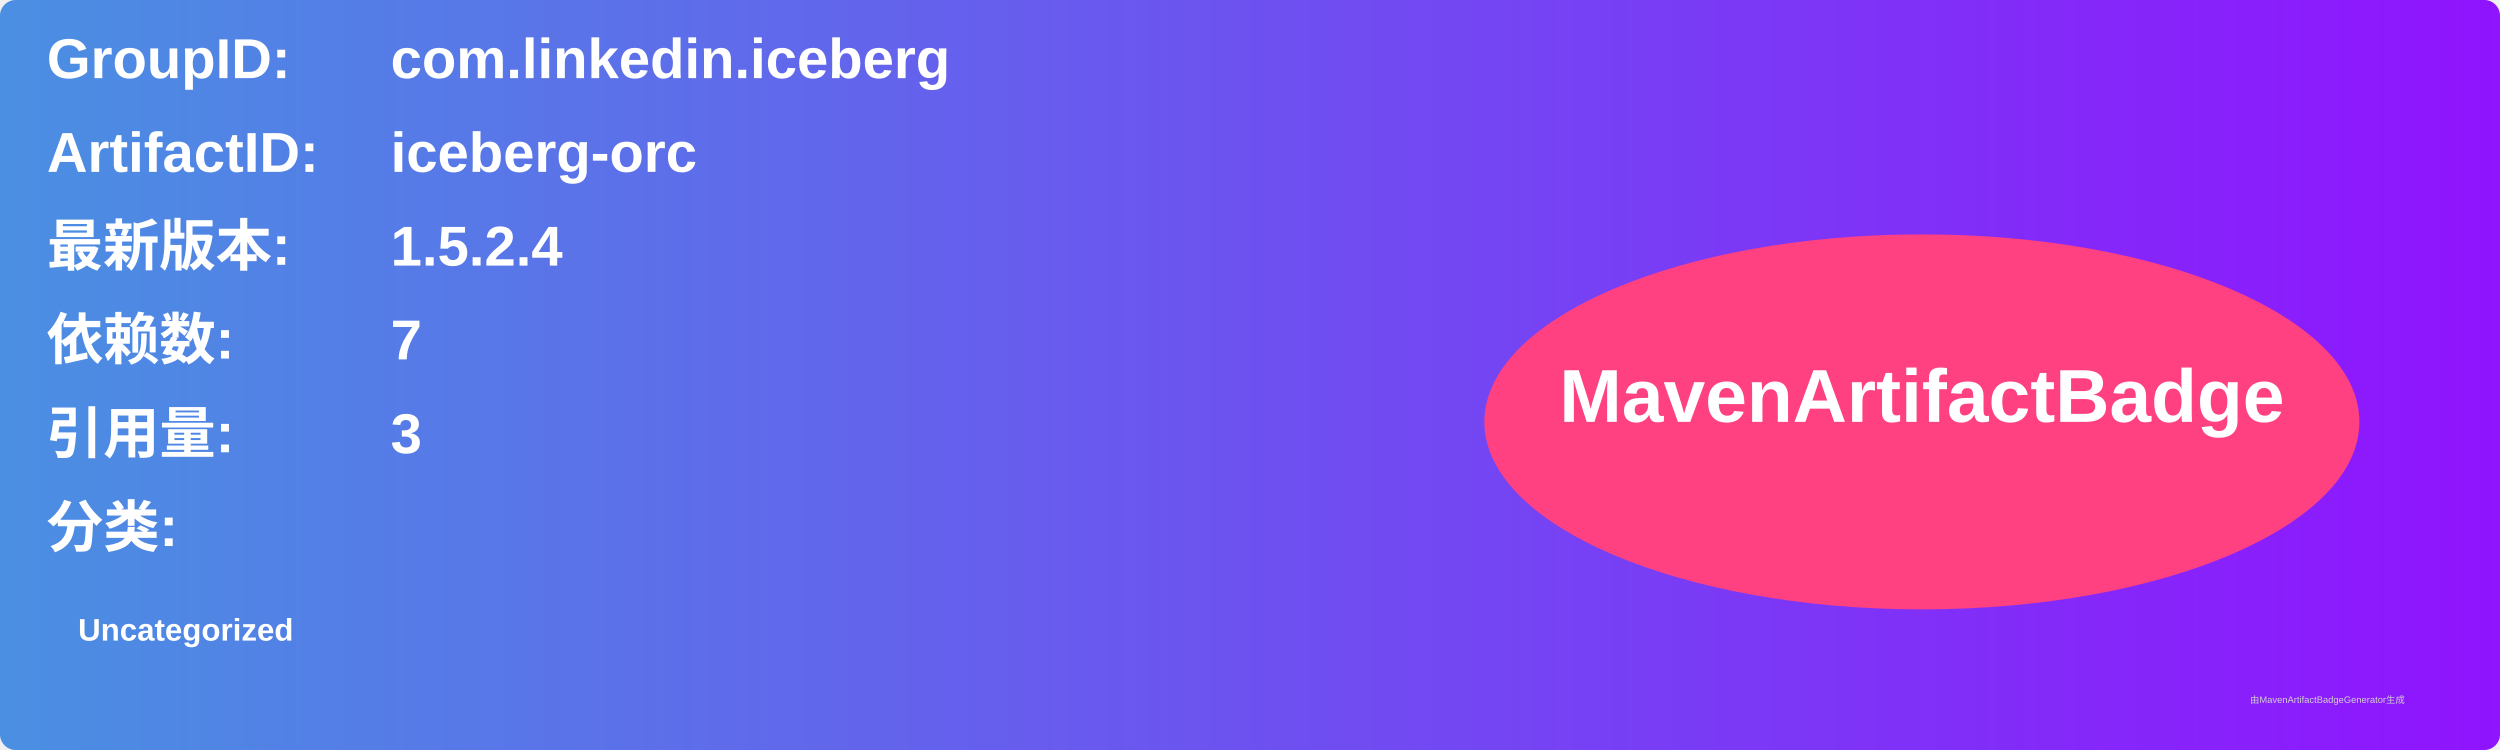
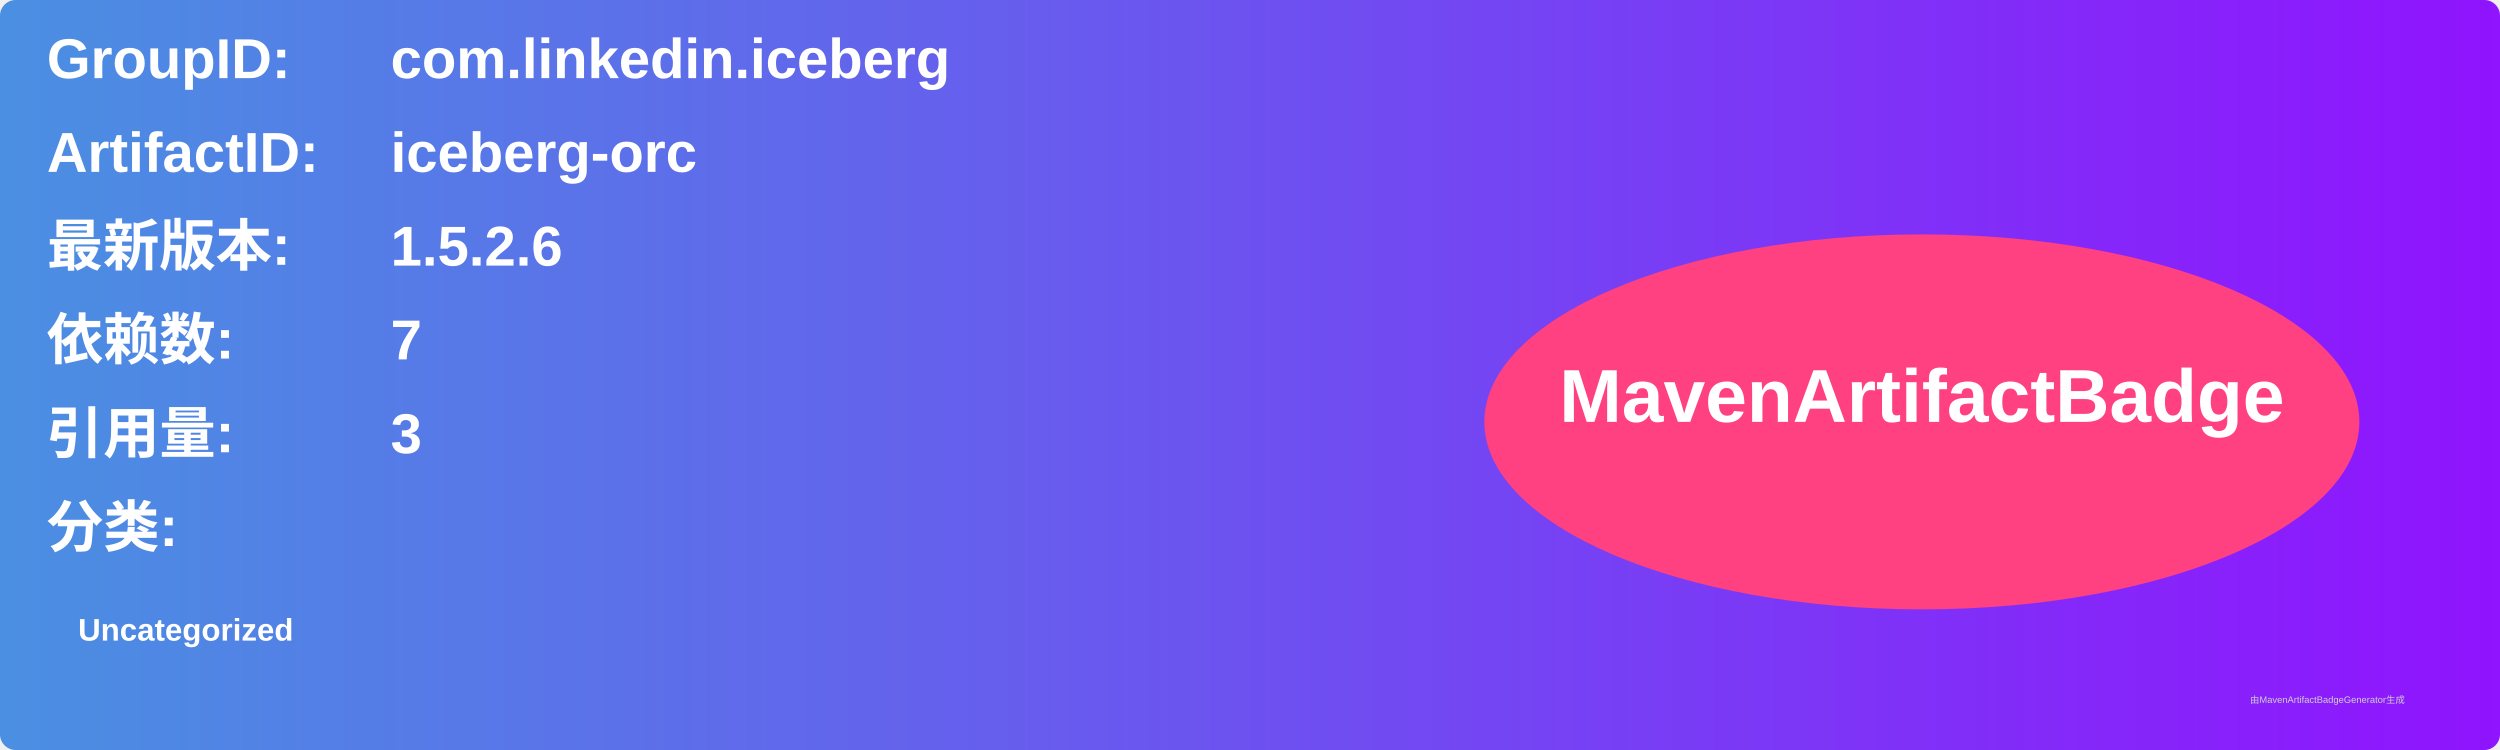
<svg xmlns="http://www.w3.org/2000/svg" width="800" height="240" viewBox="0 0 800 240">
  <linearGradient id="grad" x1="0%" y1="0%" x2="100%" y2="0%">
    <stop offset="0%" stop-color="#4a90e2" />
    <stop offset="100%" stop-color="#9013fe" />
  </linearGradient>
  <rect width="100%" height="100%" rx="5" ry="5" fill="url(#grad)" />
  <g transform="translate(15, 15)">
    <text x="0" y="10" font-family="Arial" font-size="18" fill="white" font-weight="bold" width="260">GroupID:</text>
    <text x="110" y="10" font-family="Arial" font-size="18" fill="white" font-weight="bold" width="460">com.linkedin.iceberg</text>
    <text x="0" y="40" font-family="Arial" font-size="18" fill="white" font-weight="bold" width="260">ArtifactID:</text>
    <text x="110" y="40" font-family="Arial" font-size="18" fill="white" font-weight="bold" width="460">iceberg-orc</text>
    <text x="0" y="70" font-family="Arial" font-size="18" fill="white" font-weight="bold">最新版本:</text>
    <text x="110" y="70" font-family="Arial" font-size="18" fill="white" font-weight="bold">
-       <tspan font-weight="bold">1.5.2.4</tspan>
+       <tspan font-weight="bold">1.5.2.6</tspan>
    </text>
    <text x="0" y="100" font-family="Arial" font-size="18" fill="white" font-weight="bold">依赖数: </text>
    <text x="110" y="100" font-family="Arial" font-size="18" fill="white">
      <tspan font-weight="bold">7</tspan>
    </text>
    <text x="0" y="130" font-family="Arial" font-size="18" fill="white" font-weight="bold">引用量: </text>
    <text x="110" y="130" font-family="Arial" font-size="18" fill="white">
      <tspan font-weight="bold">3</tspan>
    </text>
    <text x="0" y="160" font-family="Arial" font-size="18" fill="white" font-weight="bold">分类:</text>
    <text x="10" y="190" font-family="Arial" font-size="10" fill="white">
      <tspan font-weight="bold">Uncategorized</tspan>
    </text>
    <ellipse cx="600" cy="120" rx="140" ry="60" fill="#ff4081" />
    <text x="600" y="120" text-anchor="middle" font-family="Arial" font-size="24" fill="white" font-weight="bold">MavenArtifactBadge</text>
  </g>
  <text x="720" y="225" font-family="Arial" font-size="3" fill="#d0d0d0">由MavenArtifactBadgeGenerator生成</text>
</svg>
